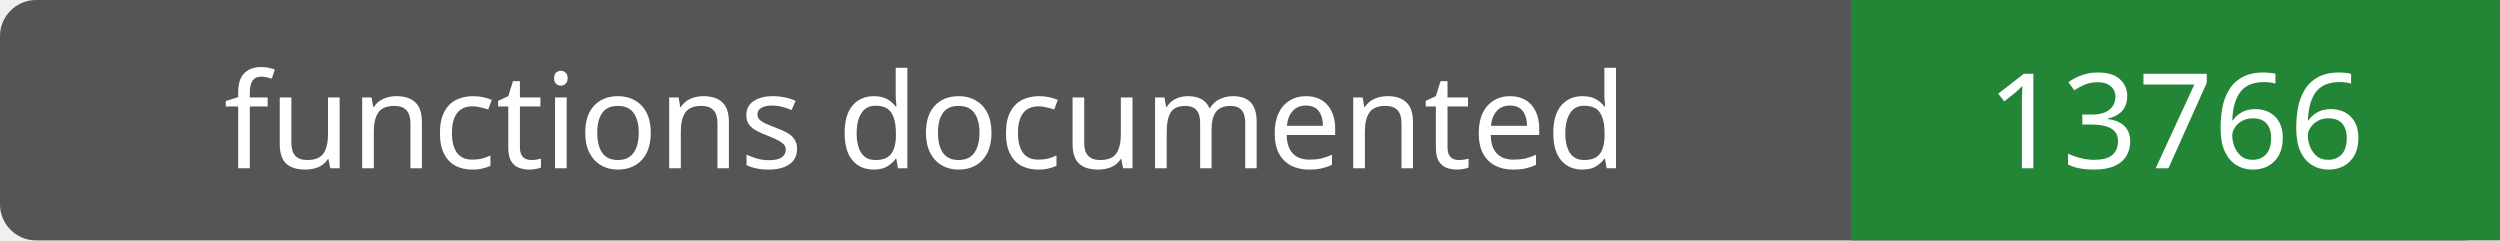
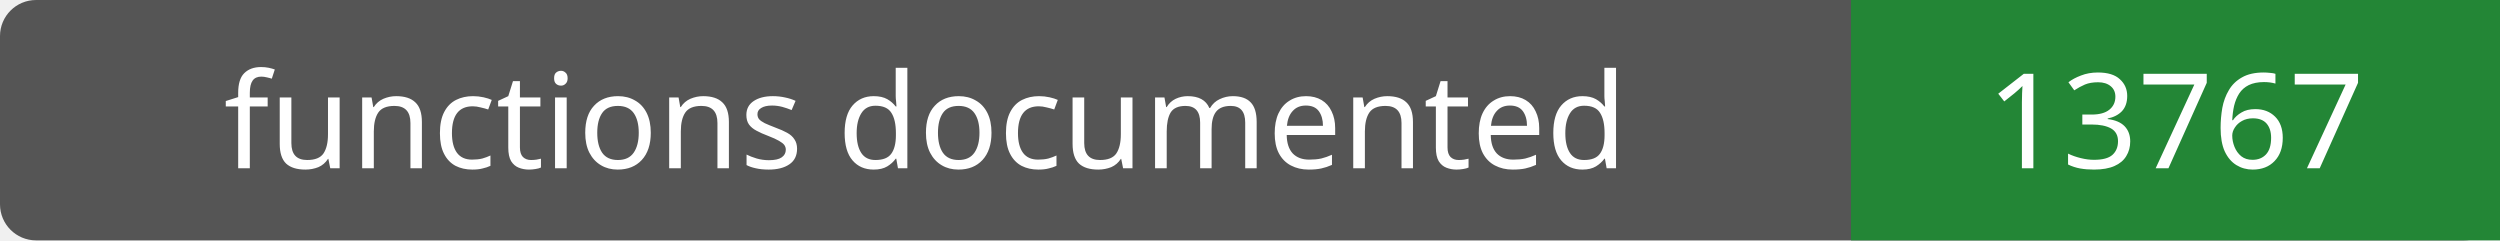
- <svg xmlns="http://www.w3.org/2000/svg" width="208" height="20" role="img" aria-label="functions documented: 13766">
+ <svg xmlns="http://www.w3.org/2000/svg" width="208" height="20" role="img" aria-label="functions documented: 13767">
  <rect width="208" height="20" rx="3" fill="#555" />
  <path fill="#238636" d="M154 0h54v20H154z" />
  <g fill="#fff" text-anchor="middle" font-family="Verdana,sans-serif" font-size="11">
    <text x="77.0" y="14">functions documented</text>
-     <text x="181.0" y="14">13766</text>
+     <text x="181.0" y="14">13767</text>
  </g>
</svg>
